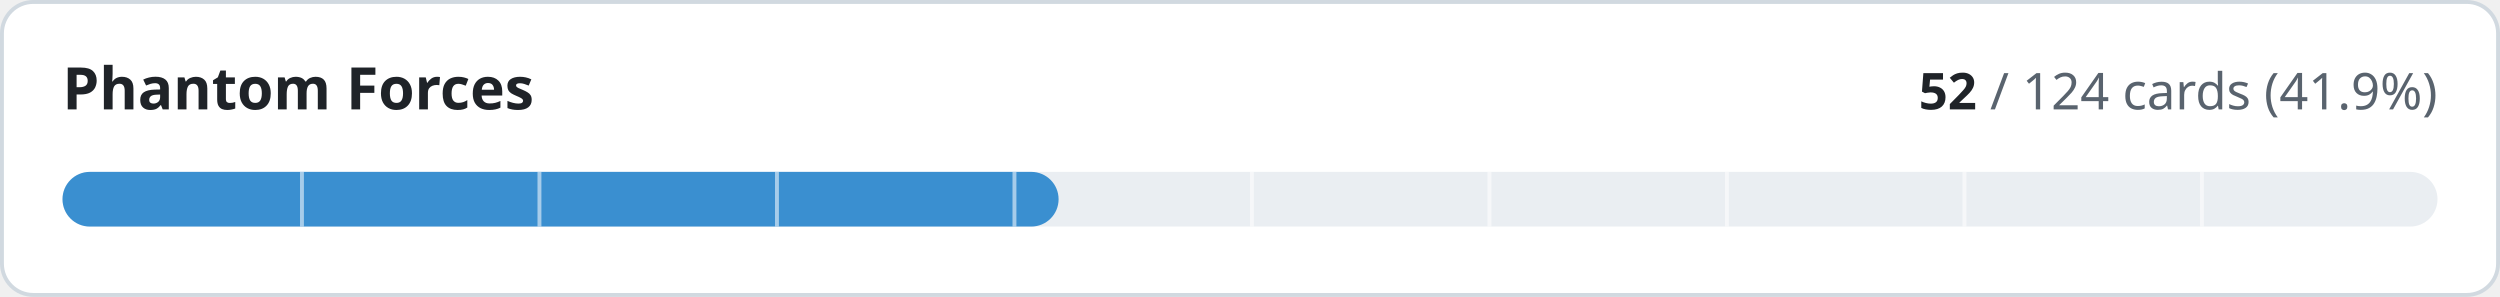
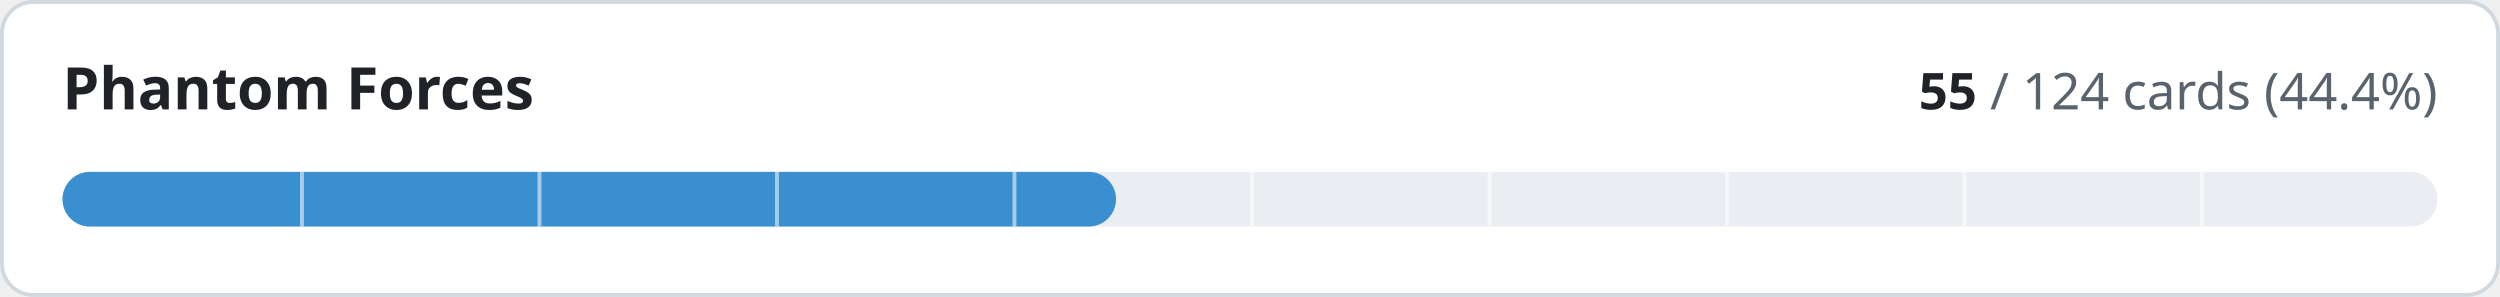
- <svg xmlns="http://www.w3.org/2000/svg" width="640" height="76" viewBox="0 0 640 76" role="img" aria-label="Phantom Forces: 52 of 124 cards implemented">
+ <svg xmlns="http://www.w3.org/2000/svg" width="640" height="76" viewBox="0 0 640 76" role="img" aria-label="Phantom Forces: 55 of 124 cards implemented">
  <style>
.t{fill:#1f2328}.m{fill:#59636e}.trk{fill:#eaeef2}.bd{stroke:#d1d9e0}.bg{fill:#ffffff}
@media (prefers-color-scheme:dark){.t{fill:#f0f6fc}.m{fill:#9198a1}.trk{fill:#262c36}.bd{stroke:#3d444d}.bg{fill:#0d1117}}
text{font-family:-apple-system,BlinkMacSystemFont,'Segoe UI','Noto Sans',Helvetica,Arial,sans-serif;font-variant-numeric:tabular-nums}
</style>
  <rect class="bg bd" x="0.5" y="0.5" width="639" height="75" rx="8" stroke-width="1" />
  <text class="t" x="16" y="28" font-size="15" font-weight="600">Phantom Forces</text>
  <text class="m" x="624" y="28" font-size="13" text-anchor="end">
-     <tspan class="t" font-weight="600">52</tspan> / 124 cards (41.9%)</text>
+     <tspan class="t" font-weight="600">55</tspan> / 124 cards (44.4%)</text>
  <rect class="trk" x="16" y="44" width="608" height="14" rx="7" />
-   <rect x="16" y="44" width="255.0" height="14" rx="7" fill="#3a8fd0" />
+   <rect x="16" y="44" width="269.7" height="14" rx="7" fill="#3a8fd0" />
  <rect x="76.8" y="44" width="1" height="14" class="bg" opacity="0.55" />
  <rect x="137.6" y="44" width="1" height="14" class="bg" opacity="0.55" />
  <rect x="198.4" y="44" width="1" height="14" class="bg" opacity="0.55" />
  <rect x="259.2" y="44" width="1" height="14" class="bg" opacity="0.55" />
  <rect x="320.0" y="44" width="1" height="14" class="bg" opacity="0.55" />
  <rect x="380.8" y="44" width="1" height="14" class="bg" opacity="0.55" />
  <rect x="441.6" y="44" width="1" height="14" class="bg" opacity="0.55" />
  <rect x="502.4" y="44" width="1" height="14" class="bg" opacity="0.55" />
  <rect x="563.2" y="44" width="1" height="14" class="bg" opacity="0.55" />
</svg>
